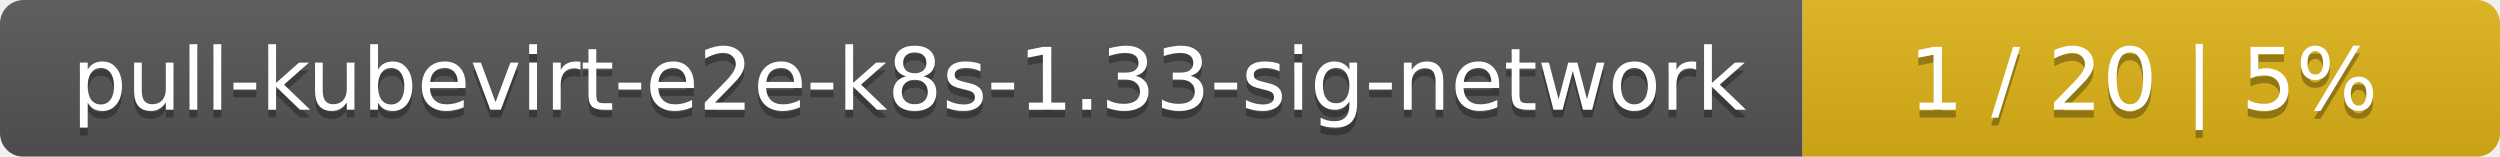
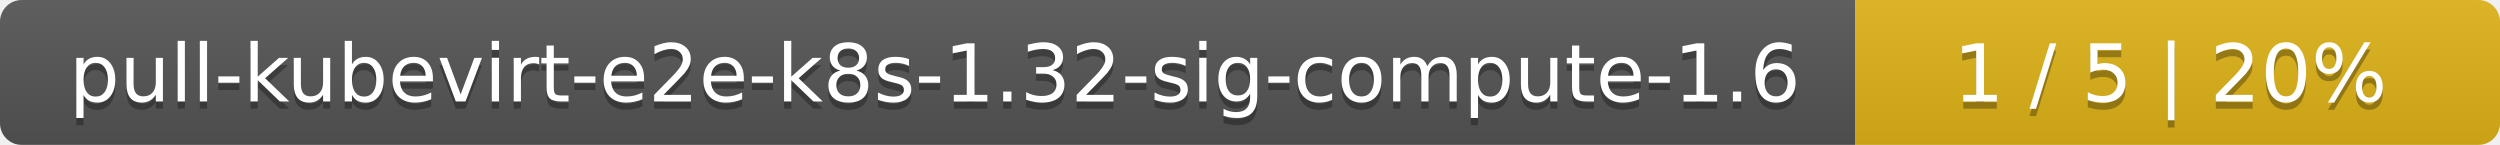
- <svg xmlns="http://www.w3.org/2000/svg" width="319" height="20">
+ <svg xmlns="http://www.w3.org/2000/svg" width="345" height="20">
  <linearGradient id="smooth" x2="0" y2="100%">
    <stop offset="0" stop-color="#bbb" stop-opacity=".1" />
    <stop offset="1" stop-opacity=".1" />
  </linearGradient>
  <mask id="round">
-     <rect width="319" height="20" rx="3" fill="#fff" />
+     <rect width="345" height="20" rx="3" fill="#fff" />
  </mask>
  <g mask="url(#round)">
-     <rect width="230" height="20" fill="#555" />
-     <rect x="230" width="89" height="20" fill="#dfb317" />
-     <rect width="319" height="20" fill="url(#smooth)" />
+     <rect width="256" height="20" fill="#555" />
+     <rect x="256" width="89" height="20" fill="#dfb317" />
+     <rect width="345" height="20" fill="url(#smooth)" />
  </g>
  <g fill="#fff" text-anchor="middle" font-family="DejaVu Sans,Verdana,Geneva,sans-serif" font-size="11">
-     <text x="116" y="15" fill="#010101" fill-opacity=".3">pull-kubevirt-e2e-k8s-1.33-sig-network</text>
-     <text x="116" y="14">pull-kubevirt-e2e-k8s-1.33-sig-network</text>
-     <text x="273.5" y="15" fill="#010101" fill-opacity=".3">1 / 20    |    5%</text>
-     <text x="273.5" y="14">1 / 20    |    5%</text>
+     <text x="129" y="15" fill="#010101" fill-opacity=".3">pull-kubevirt-e2e-k8s-1.32-sig-compute-1.6</text>
+     <text x="129" y="14">pull-kubevirt-e2e-k8s-1.32-sig-compute-1.6</text>
+     <text x="299.5" y="15" fill="#010101" fill-opacity=".3">1 / 5    |    20%</text>
+     <text x="299.5" y="14">1 / 5    |    20%</text>
  </g>
</svg>
